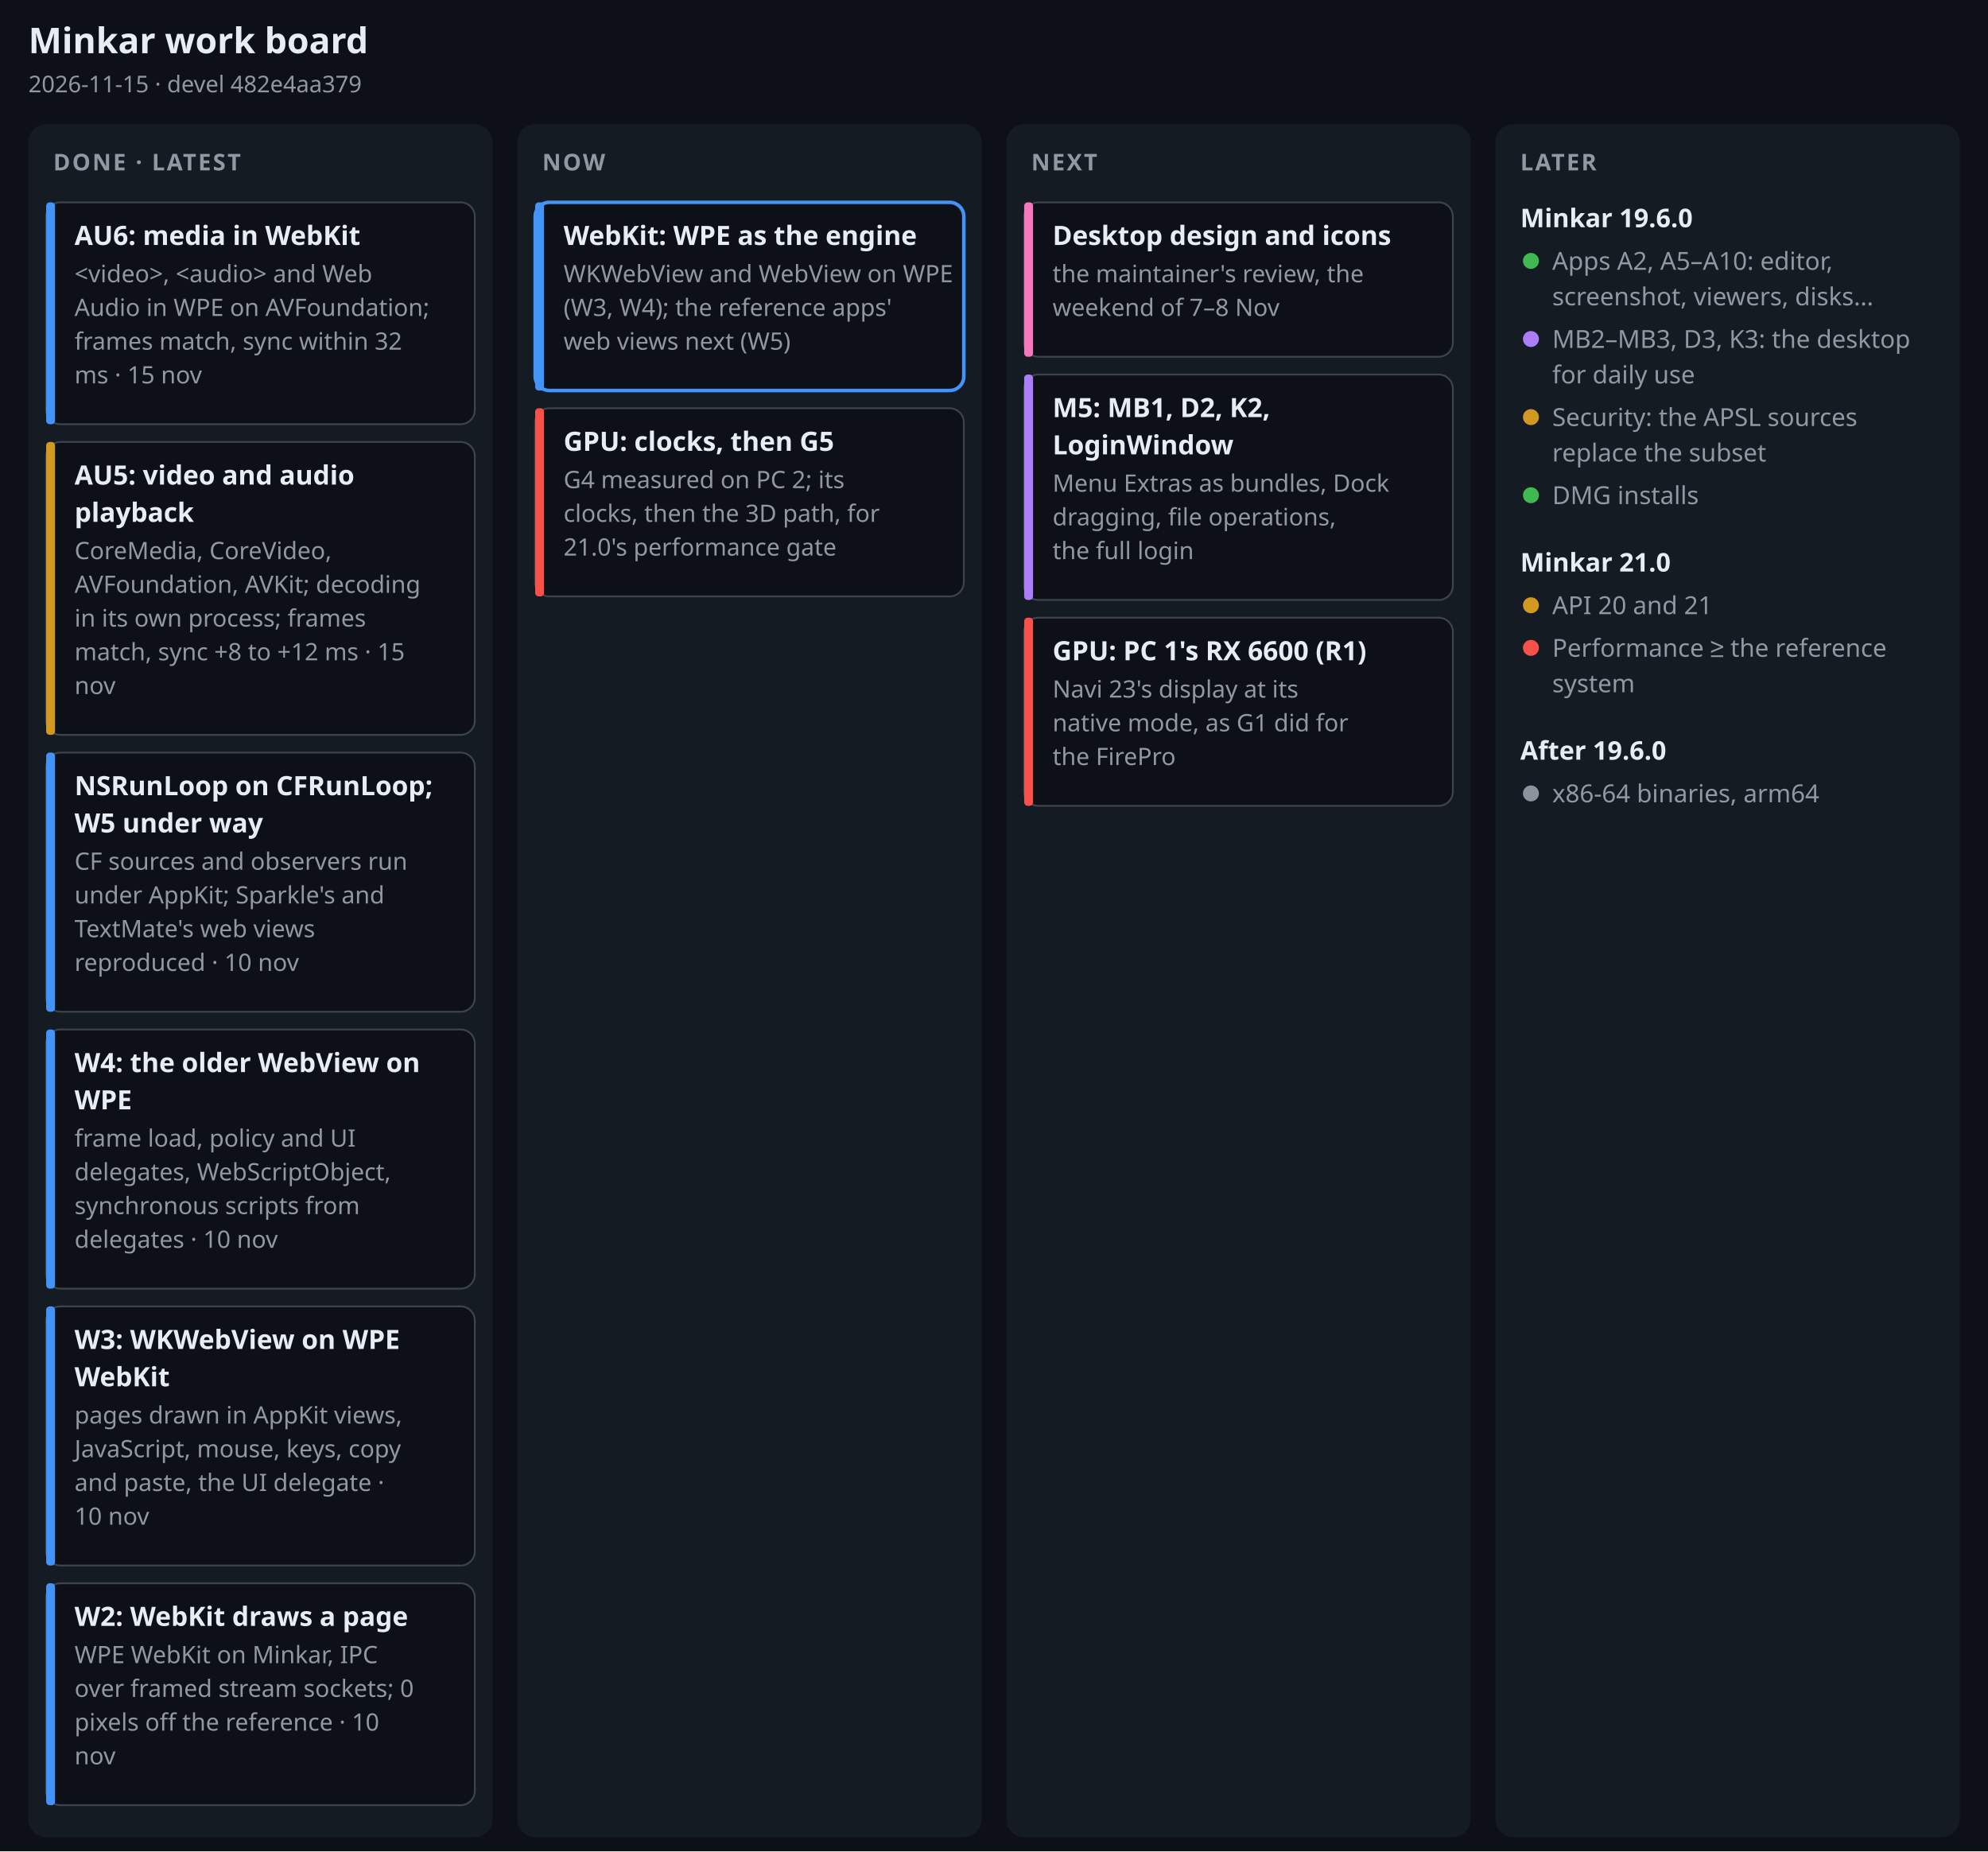
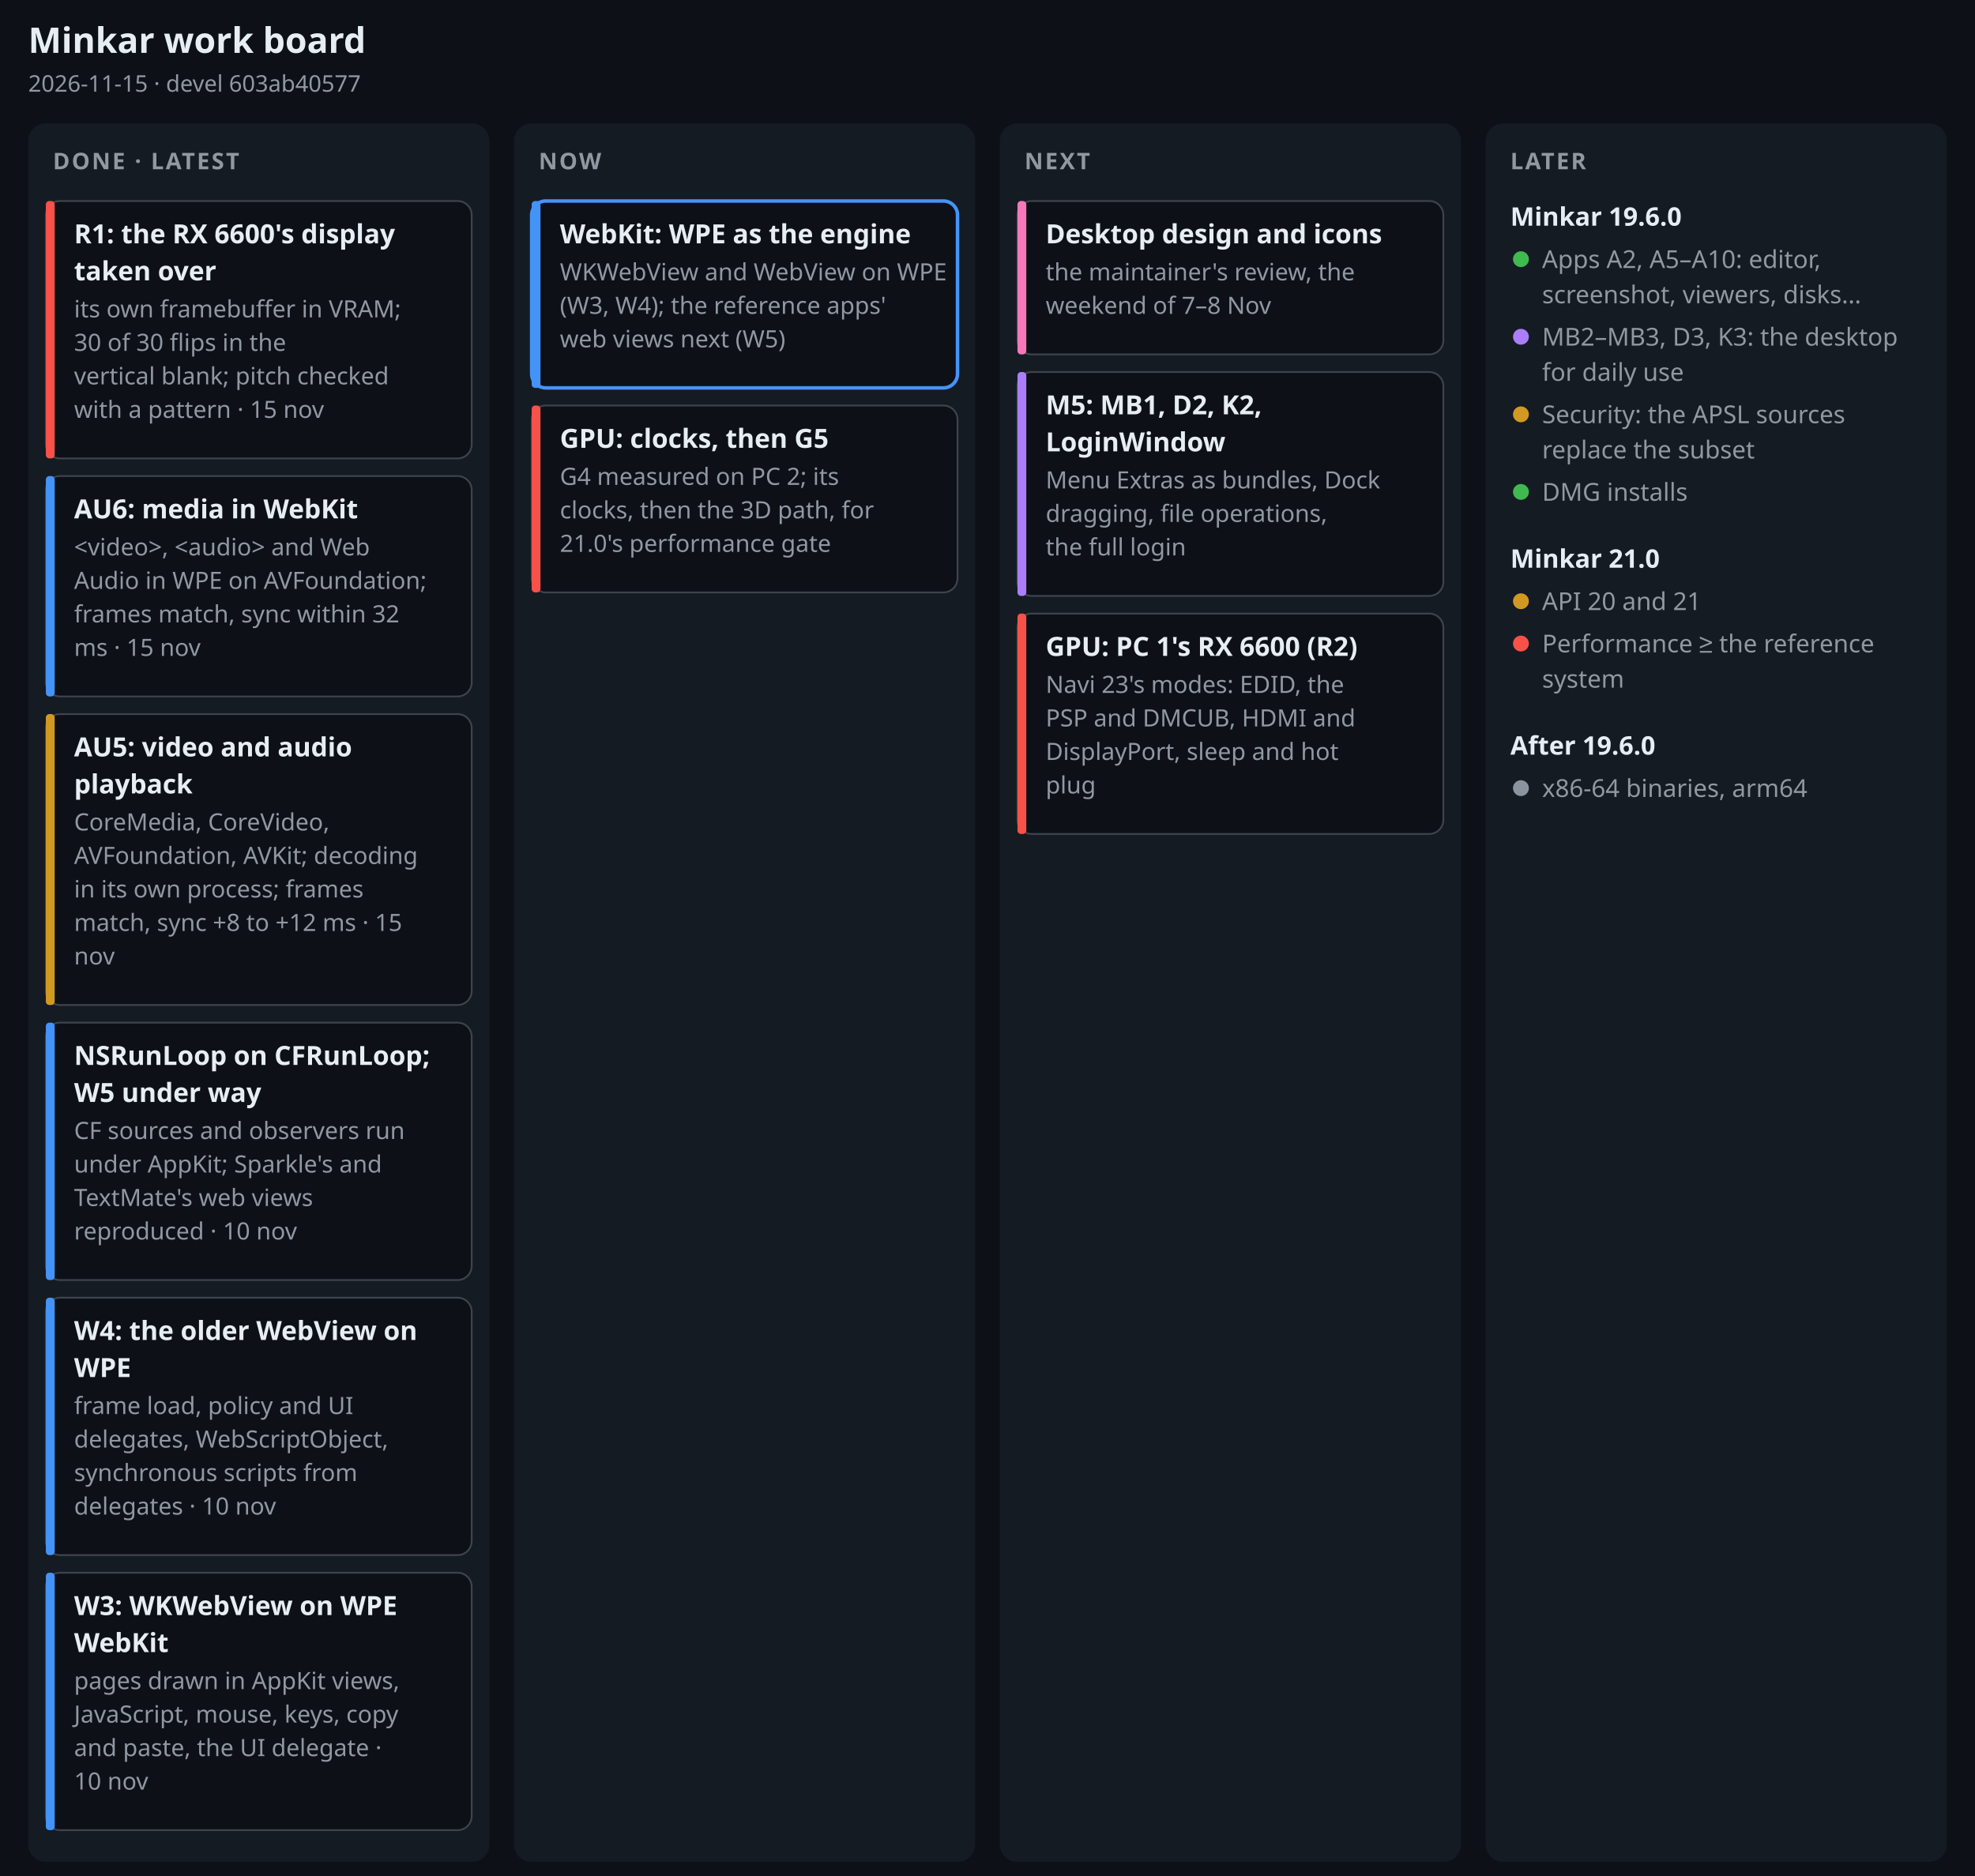
- <svg xmlns="http://www.w3.org/2000/svg" width="1120" height="1043" viewBox="0 0 1120 1043" font-family="-apple-system, BlinkMacSystemFont, 'Segoe UI', 'Noto Sans', Helvetica, Arial, sans-serif" role="img" aria-label="Minkar work board, 2026-11-15">
-   <rect width="1120" height="1043" fill="#0d1117" />
+ <svg xmlns="http://www.w3.org/2000/svg" width="1120" height="1064" viewBox="0 0 1120 1064" font-family="-apple-system, BlinkMacSystemFont, 'Segoe UI', 'Noto Sans', Helvetica, Arial, sans-serif" role="img" aria-label="Minkar work board, 2026-11-15">
+   <rect width="1120" height="1064" fill="#0d1117" />
  <text x="16" y="30" font-size="20" font-weight="700" fill="#e6edf3" text-anchor="start">Minkar work board</text>
-   <text x="16" y="52" font-size="13" font-weight="400" fill="#9198a1" text-anchor="start">2026-11-15 · devel 482e4aa379</text>
-   <rect x="16" y="70" width="261.5" height="965" rx="10" fill="#151b23" />
+   <text x="16" y="52" font-size="13" font-weight="400" fill="#9198a1" text-anchor="start">2026-11-15 · devel 603ab40577</text>
+   <rect x="16" y="70" width="261.5" height="986" rx="10" fill="#151b23" />
  <text x="30" y="96" font-size="13" font-weight="700" fill="#9198a1" text-anchor="start" letter-spacing=".08em">DONE · LATEST</text>
-   <rect x="26" y="114" width="241.5" height="125" rx="8" fill="#0d1117" stroke="#3d444d" stroke-width="1" />
-   <rect x="26" y="114" width="5" height="125" rx="2" fill="#4493f8" />
-   <text x="42" y="138" font-size="15" font-weight="650" fill="#e6edf3" text-anchor="start">AU6: media in WebKit</text>
-   <text x="42" y="159" font-size="13.5" font-weight="400" fill="#9198a1" text-anchor="start">&lt;video&gt;, &lt;audio&gt; and Web</text>
-   <text x="42" y="178" font-size="13.5" font-weight="400" fill="#9198a1" text-anchor="start">Audio in WPE on AVFoundation;</text>
-   <text x="42" y="197" font-size="13.5" font-weight="400" fill="#9198a1" text-anchor="start">frames match, sync within 32</text>
-   <text x="42" y="216" font-size="13.5" font-weight="400" fill="#9198a1" text-anchor="start">ms · 15 nov</text>
-   <rect x="26" y="249" width="241.5" height="165" rx="8" fill="#0d1117" stroke="#3d444d" stroke-width="1" />
-   <rect x="26" y="249" width="5" height="165" rx="2" fill="#d29922" />
-   <text x="42" y="273" font-size="15" font-weight="650" fill="#e6edf3" text-anchor="start">AU5: video and audio</text>
-   <text x="42" y="294" font-size="15" font-weight="650" fill="#e6edf3" text-anchor="start">playback</text>
-   <text x="42" y="315" font-size="13.5" font-weight="400" fill="#9198a1" text-anchor="start">CoreMedia, CoreVideo,</text>
-   <text x="42" y="334" font-size="13.5" font-weight="400" fill="#9198a1" text-anchor="start">AVFoundation, AVKit; decoding</text>
-   <text x="42" y="353" font-size="13.5" font-weight="400" fill="#9198a1" text-anchor="start">in its own process; frames</text>
-   <text x="42" y="372" font-size="13.5" font-weight="400" fill="#9198a1" text-anchor="start">match, sync +8 to +12 ms · 15</text>
-   <text x="42" y="391" font-size="13.5" font-weight="400" fill="#9198a1" text-anchor="start">nov</text>
-   <rect x="26" y="424" width="241.5" height="146" rx="8" fill="#0d1117" stroke="#3d444d" stroke-width="1" />
-   <rect x="26" y="424" width="5" height="146" rx="2" fill="#4493f8" />
-   <text x="42" y="448" font-size="15" font-weight="650" fill="#e6edf3" text-anchor="start">NSRunLoop on CFRunLoop;</text>
-   <text x="42" y="469" font-size="15" font-weight="650" fill="#e6edf3" text-anchor="start">W5 under way</text>
-   <text x="42" y="490" font-size="13.5" font-weight="400" fill="#9198a1" text-anchor="start">CF sources and observers run</text>
-   <text x="42" y="509" font-size="13.5" font-weight="400" fill="#9198a1" text-anchor="start">under AppKit; Sparkle's and</text>
-   <text x="42" y="528" font-size="13.5" font-weight="400" fill="#9198a1" text-anchor="start">TextMate's web views</text>
-   <text x="42" y="547" font-size="13.5" font-weight="400" fill="#9198a1" text-anchor="start">reproduced · 10 nov</text>
+   <rect x="26" y="114" width="241.5" height="146" rx="8" fill="#0d1117" stroke="#3d444d" stroke-width="1" />
+   <rect x="26" y="114" width="5" height="146" rx="2" fill="#f85149" />
+   <text x="42" y="138" font-size="15" font-weight="650" fill="#e6edf3" text-anchor="start">R1: the RX 6600's display</text>
+   <text x="42" y="159" font-size="15" font-weight="650" fill="#e6edf3" text-anchor="start">taken over</text>
+   <text x="42" y="180" font-size="13.5" font-weight="400" fill="#9198a1" text-anchor="start">its own framebuffer in VRAM;</text>
+   <text x="42" y="199" font-size="13.5" font-weight="400" fill="#9198a1" text-anchor="start">30 of 30 flips in the</text>
+   <text x="42" y="218" font-size="13.5" font-weight="400" fill="#9198a1" text-anchor="start">vertical blank; pitch checked</text>
+   <text x="42" y="237" font-size="13.5" font-weight="400" fill="#9198a1" text-anchor="start">with a pattern · 15 nov</text>
+   <rect x="26" y="270" width="241.5" height="125" rx="8" fill="#0d1117" stroke="#3d444d" stroke-width="1" />
+   <rect x="26" y="270" width="5" height="125" rx="2" fill="#4493f8" />
+   <text x="42" y="294" font-size="15" font-weight="650" fill="#e6edf3" text-anchor="start">AU6: media in WebKit</text>
+   <text x="42" y="315" font-size="13.5" font-weight="400" fill="#9198a1" text-anchor="start">&lt;video&gt;, &lt;audio&gt; and Web</text>
+   <text x="42" y="334" font-size="13.5" font-weight="400" fill="#9198a1" text-anchor="start">Audio in WPE on AVFoundation;</text>
+   <text x="42" y="353" font-size="13.5" font-weight="400" fill="#9198a1" text-anchor="start">frames match, sync within 32</text>
+   <text x="42" y="372" font-size="13.5" font-weight="400" fill="#9198a1" text-anchor="start">ms · 15 nov</text>
+   <rect x="26" y="405" width="241.5" height="165" rx="8" fill="#0d1117" stroke="#3d444d" stroke-width="1" />
+   <rect x="26" y="405" width="5" height="165" rx="2" fill="#d29922" />
+   <text x="42" y="429" font-size="15" font-weight="650" fill="#e6edf3" text-anchor="start">AU5: video and audio</text>
+   <text x="42" y="450" font-size="15" font-weight="650" fill="#e6edf3" text-anchor="start">playback</text>
+   <text x="42" y="471" font-size="13.5" font-weight="400" fill="#9198a1" text-anchor="start">CoreMedia, CoreVideo,</text>
+   <text x="42" y="490" font-size="13.5" font-weight="400" fill="#9198a1" text-anchor="start">AVFoundation, AVKit; decoding</text>
+   <text x="42" y="509" font-size="13.5" font-weight="400" fill="#9198a1" text-anchor="start">in its own process; frames</text>
+   <text x="42" y="528" font-size="13.5" font-weight="400" fill="#9198a1" text-anchor="start">match, sync +8 to +12 ms · 15</text>
+   <text x="42" y="547" font-size="13.5" font-weight="400" fill="#9198a1" text-anchor="start">nov</text>
  <rect x="26" y="580" width="241.5" height="146" rx="8" fill="#0d1117" stroke="#3d444d" stroke-width="1" />
  <rect x="26" y="580" width="5" height="146" rx="2" fill="#4493f8" />
-   <text x="42" y="604" font-size="15" font-weight="650" fill="#e6edf3" text-anchor="start">W4: the older WebView on</text>
-   <text x="42" y="625" font-size="15" font-weight="650" fill="#e6edf3" text-anchor="start">WPE</text>
-   <text x="42" y="646" font-size="13.5" font-weight="400" fill="#9198a1" text-anchor="start">frame load, policy and UI</text>
-   <text x="42" y="665" font-size="13.5" font-weight="400" fill="#9198a1" text-anchor="start">delegates, WebScriptObject,</text>
-   <text x="42" y="684" font-size="13.5" font-weight="400" fill="#9198a1" text-anchor="start">synchronous scripts from</text>
-   <text x="42" y="703" font-size="13.5" font-weight="400" fill="#9198a1" text-anchor="start">delegates · 10 nov</text>
+   <text x="42" y="604" font-size="15" font-weight="650" fill="#e6edf3" text-anchor="start">NSRunLoop on CFRunLoop;</text>
+   <text x="42" y="625" font-size="15" font-weight="650" fill="#e6edf3" text-anchor="start">W5 under way</text>
+   <text x="42" y="646" font-size="13.5" font-weight="400" fill="#9198a1" text-anchor="start">CF sources and observers run</text>
+   <text x="42" y="665" font-size="13.5" font-weight="400" fill="#9198a1" text-anchor="start">under AppKit; Sparkle's and</text>
+   <text x="42" y="684" font-size="13.5" font-weight="400" fill="#9198a1" text-anchor="start">TextMate's web views</text>
+   <text x="42" y="703" font-size="13.5" font-weight="400" fill="#9198a1" text-anchor="start">reproduced · 10 nov</text>
  <rect x="26" y="736" width="241.5" height="146" rx="8" fill="#0d1117" stroke="#3d444d" stroke-width="1" />
  <rect x="26" y="736" width="5" height="146" rx="2" fill="#4493f8" />
-   <text x="42" y="760" font-size="15" font-weight="650" fill="#e6edf3" text-anchor="start">W3: WKWebView on WPE</text>
-   <text x="42" y="781" font-size="15" font-weight="650" fill="#e6edf3" text-anchor="start">WebKit</text>
-   <text x="42" y="802" font-size="13.5" font-weight="400" fill="#9198a1" text-anchor="start">pages drawn in AppKit views,</text>
-   <text x="42" y="821" font-size="13.5" font-weight="400" fill="#9198a1" text-anchor="start">JavaScript, mouse, keys, copy</text>
-   <text x="42" y="840" font-size="13.5" font-weight="400" fill="#9198a1" text-anchor="start">and paste, the UI delegate ·</text>
-   <text x="42" y="859" font-size="13.5" font-weight="400" fill="#9198a1" text-anchor="start">10 nov</text>
-   <rect x="26" y="892" width="241.5" height="125" rx="8" fill="#0d1117" stroke="#3d444d" stroke-width="1" />
-   <rect x="26" y="892" width="5" height="125" rx="2" fill="#4493f8" />
-   <text x="42" y="916" font-size="15" font-weight="650" fill="#e6edf3" text-anchor="start">W2: WebKit draws a page</text>
-   <text x="42" y="937" font-size="13.5" font-weight="400" fill="#9198a1" text-anchor="start">WPE WebKit on Minkar, IPC</text>
-   <text x="42" y="956" font-size="13.5" font-weight="400" fill="#9198a1" text-anchor="start">over framed stream sockets; 0</text>
-   <text x="42" y="975" font-size="13.5" font-weight="400" fill="#9198a1" text-anchor="start">pixels off the reference · 10</text>
-   <text x="42" y="994" font-size="13.5" font-weight="400" fill="#9198a1" text-anchor="start">nov</text>
-   <rect x="291.5" y="70" width="261.5" height="965" rx="10" fill="#151b23" />
+   <text x="42" y="760" font-size="15" font-weight="650" fill="#e6edf3" text-anchor="start">W4: the older WebView on</text>
+   <text x="42" y="781" font-size="15" font-weight="650" fill="#e6edf3" text-anchor="start">WPE</text>
+   <text x="42" y="802" font-size="13.5" font-weight="400" fill="#9198a1" text-anchor="start">frame load, policy and UI</text>
+   <text x="42" y="821" font-size="13.5" font-weight="400" fill="#9198a1" text-anchor="start">delegates, WebScriptObject,</text>
+   <text x="42" y="840" font-size="13.5" font-weight="400" fill="#9198a1" text-anchor="start">synchronous scripts from</text>
+   <text x="42" y="859" font-size="13.5" font-weight="400" fill="#9198a1" text-anchor="start">delegates · 10 nov</text>
+   <rect x="26" y="892" width="241.5" height="146" rx="8" fill="#0d1117" stroke="#3d444d" stroke-width="1" />
+   <rect x="26" y="892" width="5" height="146" rx="2" fill="#4493f8" />
+   <text x="42" y="916" font-size="15" font-weight="650" fill="#e6edf3" text-anchor="start">W3: WKWebView on WPE</text>
+   <text x="42" y="937" font-size="15" font-weight="650" fill="#e6edf3" text-anchor="start">WebKit</text>
+   <text x="42" y="958" font-size="13.5" font-weight="400" fill="#9198a1" text-anchor="start">pages drawn in AppKit views,</text>
+   <text x="42" y="977" font-size="13.5" font-weight="400" fill="#9198a1" text-anchor="start">JavaScript, mouse, keys, copy</text>
+   <text x="42" y="996" font-size="13.5" font-weight="400" fill="#9198a1" text-anchor="start">and paste, the UI delegate ·</text>
+   <text x="42" y="1015" font-size="13.5" font-weight="400" fill="#9198a1" text-anchor="start">10 nov</text>
+   <rect x="291.5" y="70" width="261.5" height="986" rx="10" fill="#151b23" />
  <text x="305.5" y="96" font-size="13" font-weight="700" fill="#9198a1" text-anchor="start" letter-spacing=".08em">NOW</text>
  <rect x="301.5" y="114" width="241.5" height="106" rx="8" fill="#0d1117" stroke="#4493f8" stroke-width="2" />
  <rect x="301.5" y="114" width="5" height="106" rx="2" fill="#4493f8" />
  <text x="317.5" y="138" font-size="15" font-weight="650" fill="#e6edf3" text-anchor="start">WebKit: WPE as the engine</text>
  <text x="317.5" y="159" font-size="13.5" font-weight="400" fill="#9198a1" text-anchor="start">WKWebView and WebView on WPE</text>
  <text x="317.5" y="178" font-size="13.5" font-weight="400" fill="#9198a1" text-anchor="start">(W3, W4); the reference apps'</text>
  <text x="317.5" y="197" font-size="13.5" font-weight="400" fill="#9198a1" text-anchor="start">web views next (W5)</text>
  <rect x="301.5" y="230" width="241.5" height="106" rx="8" fill="#0d1117" stroke="#3d444d" stroke-width="1" />
  <rect x="301.5" y="230" width="5" height="106" rx="2" fill="#f85149" />
  <text x="317.5" y="254" font-size="15" font-weight="650" fill="#e6edf3" text-anchor="start">GPU: clocks, then G5</text>
  <text x="317.5" y="275" font-size="13.5" font-weight="400" fill="#9198a1" text-anchor="start">G4 measured on PC 2; its</text>
  <text x="317.5" y="294" font-size="13.5" font-weight="400" fill="#9198a1" text-anchor="start">clocks, then the 3D path, for</text>
  <text x="317.5" y="313" font-size="13.5" font-weight="400" fill="#9198a1" text-anchor="start">21.0's performance gate</text>
-   <rect x="567" y="70" width="261.5" height="965" rx="10" fill="#151b23" />
+   <rect x="567" y="70" width="261.5" height="986" rx="10" fill="#151b23" />
  <text x="581" y="96" font-size="13" font-weight="700" fill="#9198a1" text-anchor="start" letter-spacing=".08em">NEXT</text>
  <rect x="577" y="114" width="241.5" height="87" rx="8" fill="#0d1117" stroke="#3d444d" stroke-width="1" />
  <rect x="577" y="114" width="5" height="87" rx="2" fill="#f778ba" />
  <text x="593" y="138" font-size="15" font-weight="650" fill="#e6edf3" text-anchor="start">Desktop design and icons</text>
  <text x="593" y="159" font-size="13.5" font-weight="400" fill="#9198a1" text-anchor="start">the maintainer's review, the</text>
  <text x="593" y="178" font-size="13.5" font-weight="400" fill="#9198a1" text-anchor="start">weekend of 7–8 Nov</text>
  <rect x="577" y="211" width="241.5" height="127" rx="8" fill="#0d1117" stroke="#3d444d" stroke-width="1" />
  <rect x="577" y="211" width="5" height="127" rx="2" fill="#ab7df8" />
  <text x="593" y="235" font-size="15" font-weight="650" fill="#e6edf3" text-anchor="start">M5: MB1, D2, K2,</text>
  <text x="593" y="256" font-size="15" font-weight="650" fill="#e6edf3" text-anchor="start">LoginWindow</text>
  <text x="593" y="277" font-size="13.5" font-weight="400" fill="#9198a1" text-anchor="start">Menu Extras as bundles, Dock</text>
  <text x="593" y="296" font-size="13.5" font-weight="400" fill="#9198a1" text-anchor="start">dragging, file operations,</text>
  <text x="593" y="315" font-size="13.5" font-weight="400" fill="#9198a1" text-anchor="start">the full login</text>
-   <rect x="577" y="348" width="241.5" height="106" rx="8" fill="#0d1117" stroke="#3d444d" stroke-width="1" />
-   <rect x="577" y="348" width="5" height="106" rx="2" fill="#f85149" />
-   <text x="593" y="372" font-size="15" font-weight="650" fill="#e6edf3" text-anchor="start">GPU: PC 1's RX 6600 (R1)</text>
-   <text x="593" y="393" font-size="13.5" font-weight="400" fill="#9198a1" text-anchor="start">Navi 23's display at its</text>
-   <text x="593" y="412" font-size="13.5" font-weight="400" fill="#9198a1" text-anchor="start">native mode, as G1 did for</text>
-   <text x="593" y="431" font-size="13.5" font-weight="400" fill="#9198a1" text-anchor="start">the FirePro</text>
-   <rect x="842.5" y="70" width="261.5" height="965" rx="10" fill="#151b23" />
+   <rect x="577" y="348" width="241.5" height="125" rx="8" fill="#0d1117" stroke="#3d444d" stroke-width="1" />
+   <rect x="577" y="348" width="5" height="125" rx="2" fill="#f85149" />
+   <text x="593" y="372" font-size="15" font-weight="650" fill="#e6edf3" text-anchor="start">GPU: PC 1's RX 6600 (R2)</text>
+   <text x="593" y="393" font-size="13.5" font-weight="400" fill="#9198a1" text-anchor="start">Navi 23's modes: EDID, the</text>
+   <text x="593" y="412" font-size="13.5" font-weight="400" fill="#9198a1" text-anchor="start">PSP and DMCUB, HDMI and</text>
+   <text x="593" y="431" font-size="13.5" font-weight="400" fill="#9198a1" text-anchor="start">DisplayPort, sleep and hot</text>
+   <text x="593" y="450" font-size="13.5" font-weight="400" fill="#9198a1" text-anchor="start">plug</text>
+   <rect x="842.5" y="70" width="261.5" height="986" rx="10" fill="#151b23" />
  <text x="856.5" y="96" font-size="13" font-weight="700" fill="#9198a1" text-anchor="start" letter-spacing=".08em">LATER</text>
  <text x="856.5" y="128" font-size="14.5" font-weight="700" fill="#e6edf3" text-anchor="start">Minkar 19.6.0</text>
  <circle cx="862.5" cy="147" r="4.5" fill="#3fb950" />
  <text x="874.5" y="152" font-size="14" font-weight="400" fill="#9198a1" text-anchor="start">Apps A2, A5–A10: editor,</text>
  <text x="874.5" y="172" font-size="14" font-weight="400" fill="#9198a1" text-anchor="start">screenshot, viewers, disks…</text>
  <circle cx="862.5" cy="191" r="4.5" fill="#ab7df8" />
  <text x="874.5" y="196" font-size="14" font-weight="400" fill="#9198a1" text-anchor="start">MB2–MB3, D3, K3: the desktop</text>
  <text x="874.5" y="216" font-size="14" font-weight="400" fill="#9198a1" text-anchor="start">for daily use</text>
  <circle cx="862.5" cy="235" r="4.5" fill="#d29922" />
  <text x="874.5" y="240" font-size="14" font-weight="400" fill="#9198a1" text-anchor="start">Security: the APSL sources</text>
  <text x="874.5" y="260" font-size="14" font-weight="400" fill="#9198a1" text-anchor="start">replace the subset</text>
  <circle cx="862.5" cy="279" r="4.5" fill="#3fb950" />
  <text x="874.5" y="284" font-size="14" font-weight="400" fill="#9198a1" text-anchor="start">DMG installs</text>
  <text x="856.5" y="322" font-size="14.5" font-weight="700" fill="#e6edf3" text-anchor="start">Minkar 21.0</text>
  <circle cx="862.5" cy="341" r="4.5" fill="#d29922" />
  <text x="874.5" y="346" font-size="14" font-weight="400" fill="#9198a1" text-anchor="start">API 20 and 21</text>
  <circle cx="862.5" cy="365" r="4.5" fill="#f85149" />
  <text x="874.5" y="370" font-size="14" font-weight="400" fill="#9198a1" text-anchor="start">Performance ≥ the reference</text>
  <text x="874.5" y="390" font-size="14" font-weight="400" fill="#9198a1" text-anchor="start">system</text>
  <text x="856.5" y="428" font-size="14.5" font-weight="700" fill="#e6edf3" text-anchor="start">After 19.6.0</text>
  <circle cx="862.5" cy="447" r="4.5" fill="#8b949e" />
  <text x="874.5" y="452" font-size="14" font-weight="400" fill="#9198a1" text-anchor="start">x86-64 binaries, arm64</text>
</svg>
